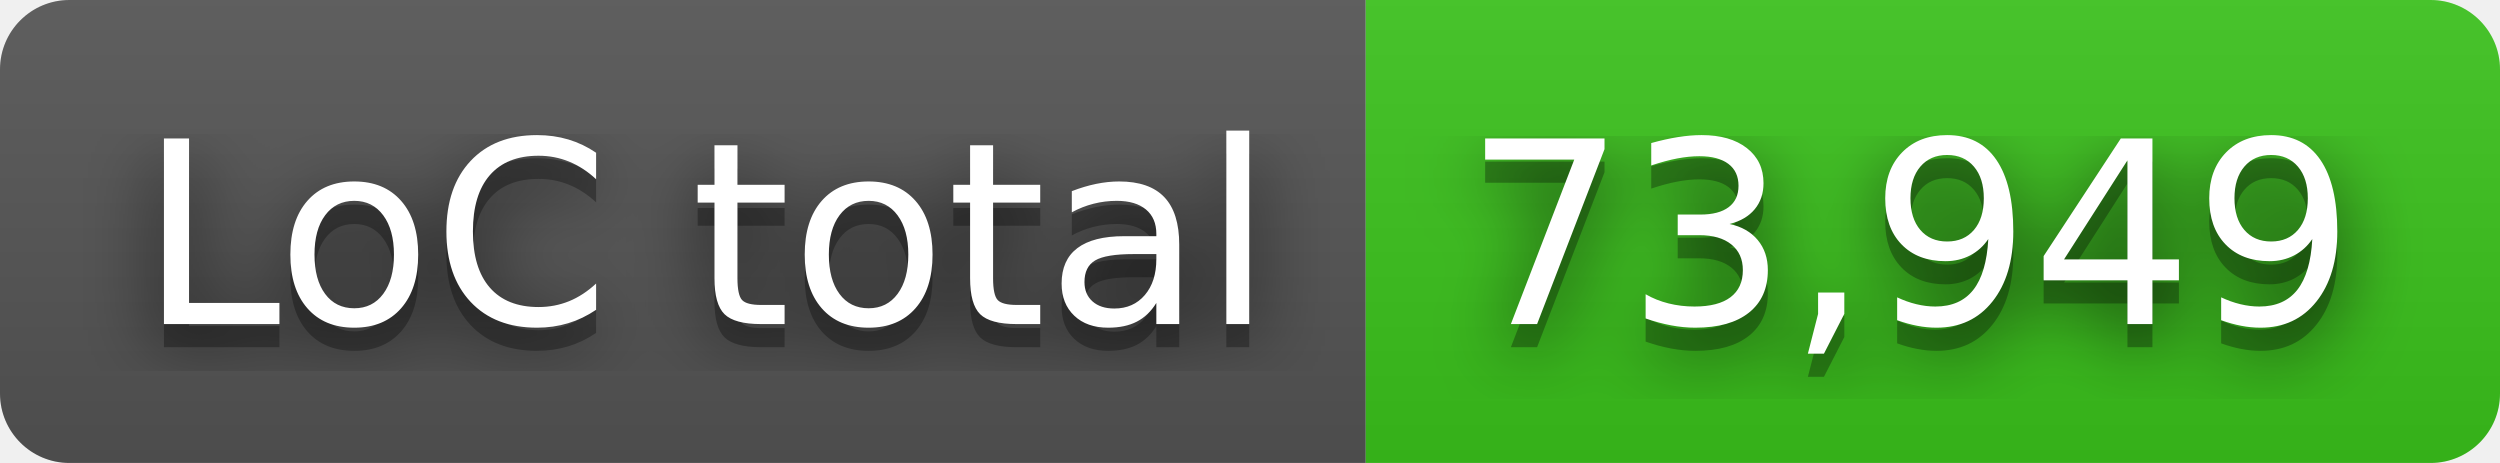
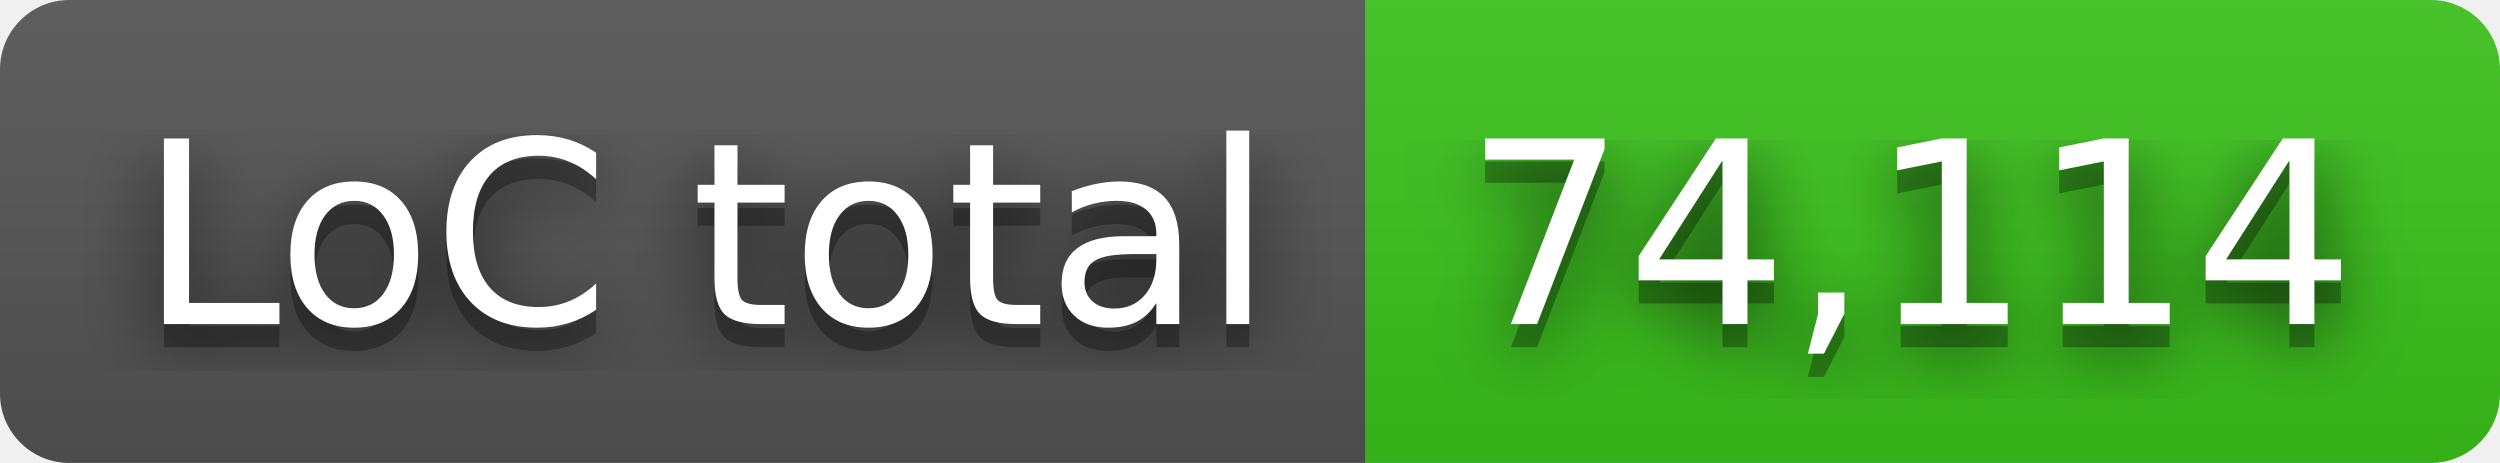
- <svg xmlns="http://www.w3.org/2000/svg" width="108" height="20" role="img" aria-label="LoC total: 73,949">
+ <svg xmlns="http://www.w3.org/2000/svg" width="108" height="20" role="img" aria-label="LoC total: 74,114">
  <filter id="blur">
    <feGaussianBlur in="SourceGraphic" stdDeviation="16" />
  </filter>
  <linearGradient id="s" x2="0" y2="100%">
    <stop offset="0" stop-color="#bbb" stop-opacity=".1" />
    <stop offset="1" stop-opacity=".1" />
  </linearGradient>
  <clipPath id="r">
    <rect width="108" height="20" rx="3" fill="#fff" />
  </clipPath>
  <g clip-path="url(#r)">
    <rect width="59" height="20" fill="#555" />
    <rect x="59" width="49" height="20" fill="#3bc41c" />
    <rect width="108" height="20" fill="url(#s)" />
  </g>
  <g fill="#fff" text-anchor="middle" font-family="Verdana,Geneva,DejaVu Sans,sans-serif" text-rendering="geometricPrecision" font-size="110">
    <text aria-hidden="true" x="305" y="150" fill="#010101" fill-opacity=".80" filter="url(#blur)" transform="scale(.1)" textLength="490">LoC total</text>
    <text aria-hidden="true" x="305" y="150" fill="#010101" fill-opacity=".3" transform="scale(.1)" textLength="490">LoC total</text>
    <text x="305" y="140" transform="scale(.1)" fill="#fff" textLength="490">LoC total</text>
-     <text aria-hidden="true" x="825" y="150" fill="#010101" fill-opacity=".80" filter="url(#blur)" transform="scale(.1)" textLength="390">73,949</text>
-     <text aria-hidden="true" x="825" y="150" fill="#010101" fill-opacity=".3" transform="scale(.1)" textLength="390">73,949</text>
-     <text x="825" y="140" transform="scale(.1)" fill="#fff" textLength="390">73,949</text>
+     <text aria-hidden="true" x="825" y="150" fill="#010101" fill-opacity=".80" filter="url(#blur)" transform="scale(.1)" textLength="390">74,114</text>
+     <text aria-hidden="true" x="825" y="150" fill="#010101" fill-opacity=".3" transform="scale(.1)" textLength="390">74,114</text>
+     <text x="825" y="140" transform="scale(.1)" fill="#fff" textLength="390">74,114</text>
  </g>
</svg>
